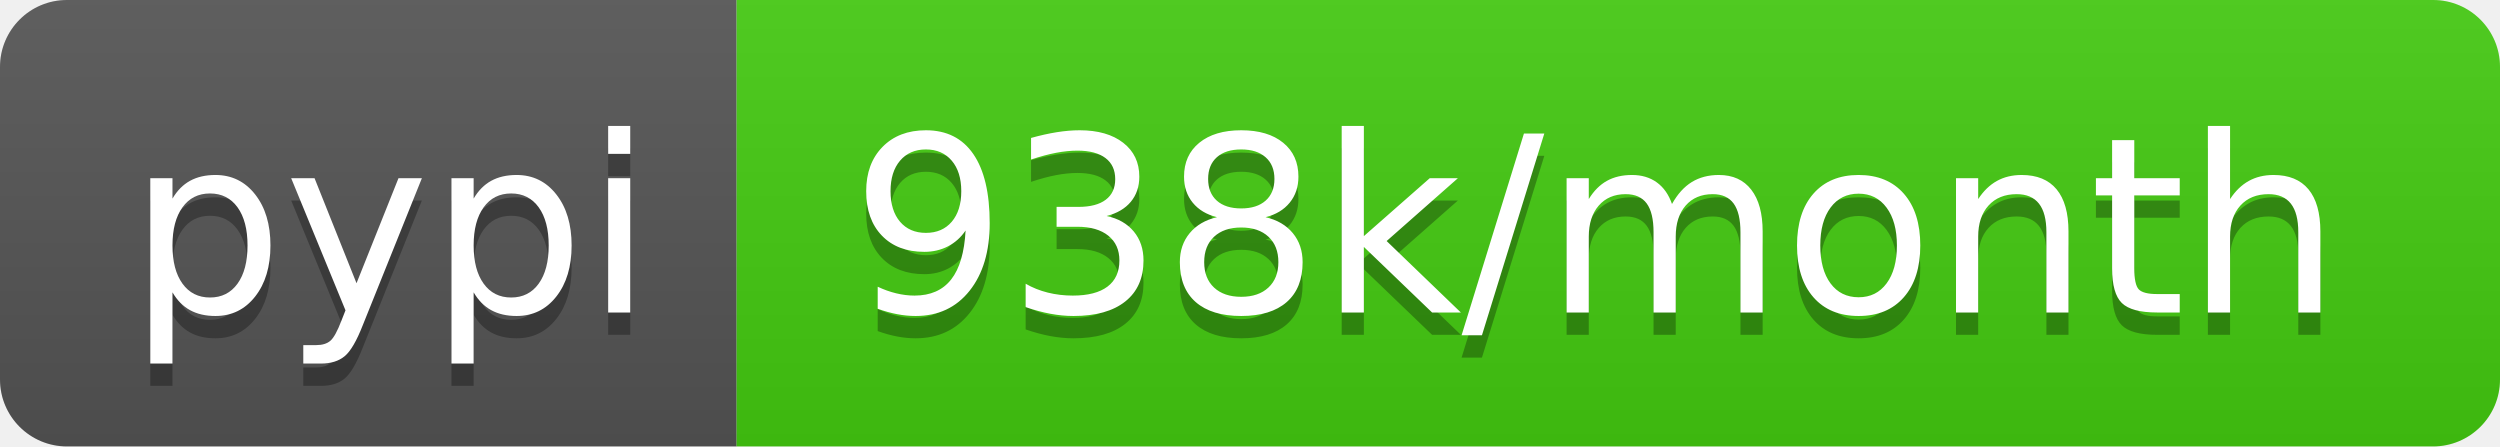
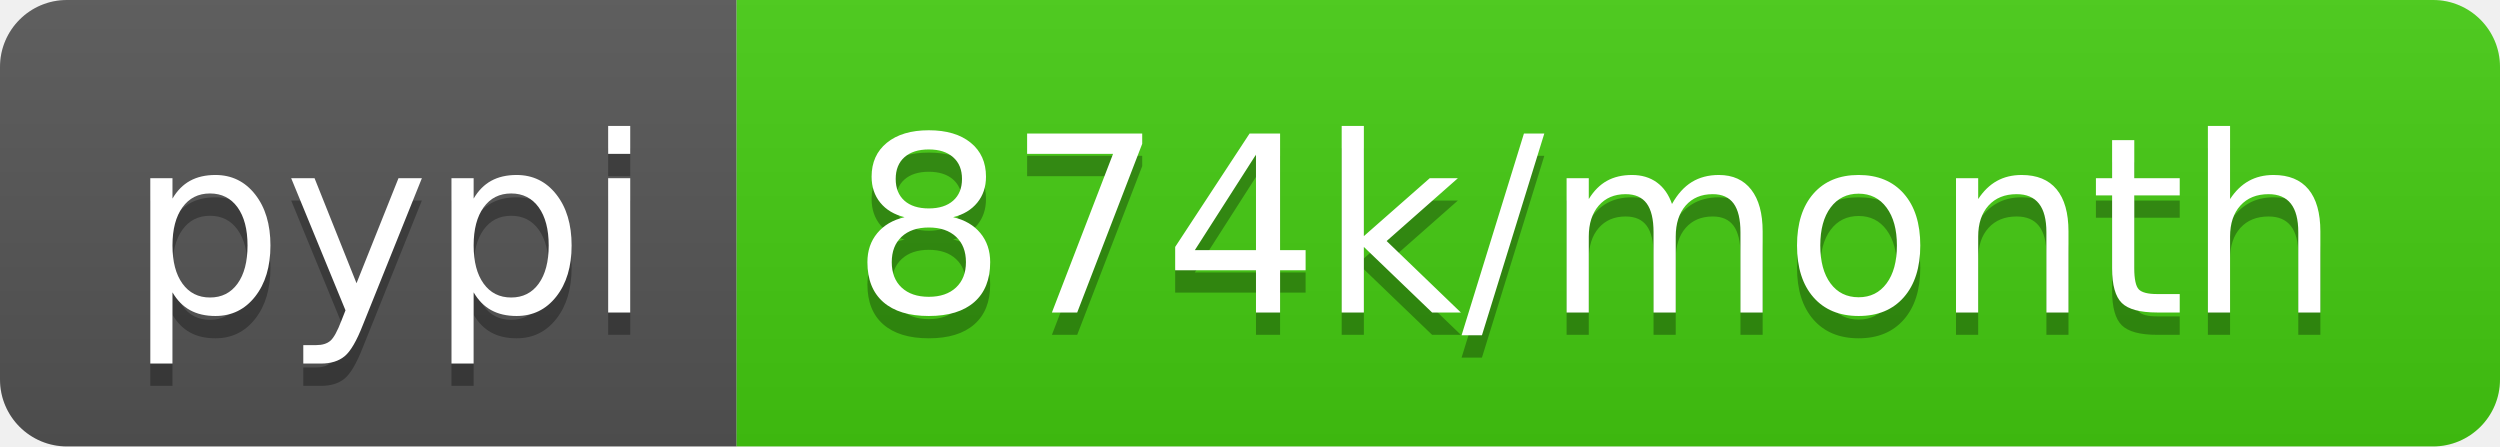
- <svg xmlns="http://www.w3.org/2000/svg" width="112" height="20" role="img" aria-label="pypi: 938k/month">
+ <svg xmlns="http://www.w3.org/2000/svg" width="112" height="20" role="img" aria-label="pypi: 874k/month">
  <linearGradient id="s" x2="0" y2="100%">
    <stop offset="0" stop-color="#bbb" stop-opacity=".1" />
    <stop offset="1" stop-opacity=".1" />
  </linearGradient>
  <clipPath id="r">
    <rect width="112" height="20" rx="3" fill="#fff" />
  </clipPath>
  <g clip-path="url(#r)">
    <rect width="33" height="20" fill="#555" />
    <rect x="33" width="79" height="20" fill="#4c1" />
    <rect width="112" height="20" fill="url(#s)" />
  </g>
  <g fill="#fff" text-anchor="middle" font-family="Verdana,Geneva,DejaVu Sans,sans-serif" text-rendering="geometricPrecision" font-size="110">
    <text aria-hidden="true" x="175" y="150" fill="#010101" fill-opacity=".3" transform="scale(.1)" textLength="230">pypi</text>
    <text x="175" y="140" transform="scale(.1)" fill="#fff" textLength="230">pypi</text>
-     <text aria-hidden="true" x="715" y="150" fill="#010101" fill-opacity=".3" transform="scale(.1)" textLength="690">938k/month</text>
-     <text x="715" y="140" transform="scale(.1)" fill="#fff" textLength="690">938k/month</text>
+     <text aria-hidden="true" x="715" y="150" fill="#010101" fill-opacity=".3" transform="scale(.1)" textLength="690">874k/month</text>
+     <text x="715" y="140" transform="scale(.1)" fill="#fff" textLength="690">874k/month</text>
  </g>
</svg>
